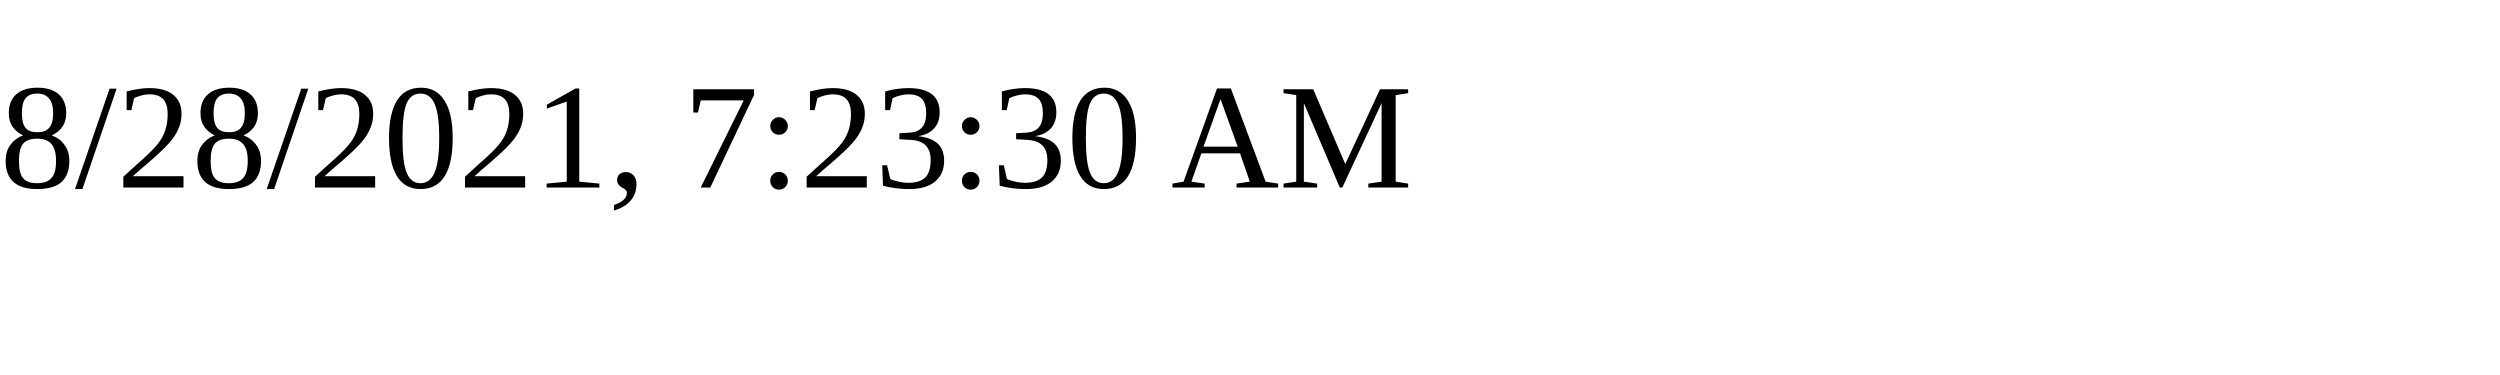
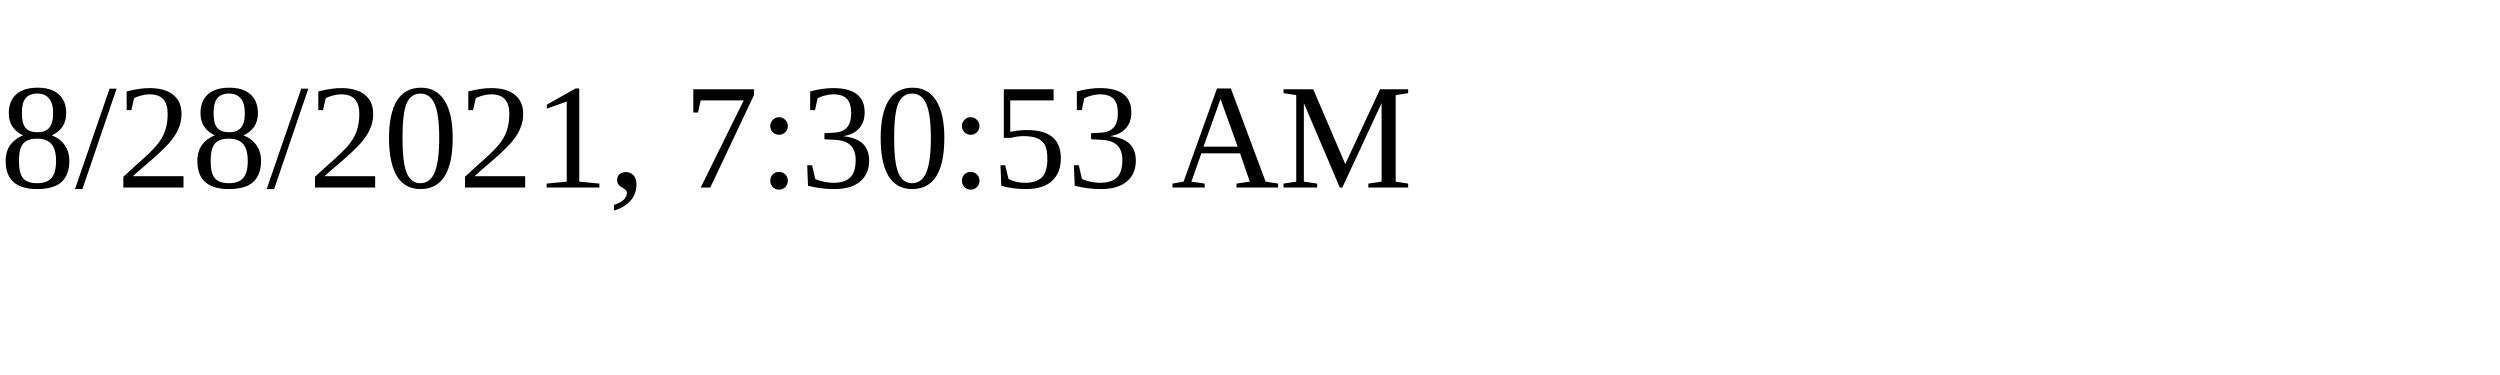
<svg xmlns="http://www.w3.org/2000/svg" height="30" width="200">
-   <text x="0" y="15">8/28/2021, 7:23:30 AM</text>
+   <text x="0" y="15">8/28/2021, 7:30:53 AM</text>
</svg>
